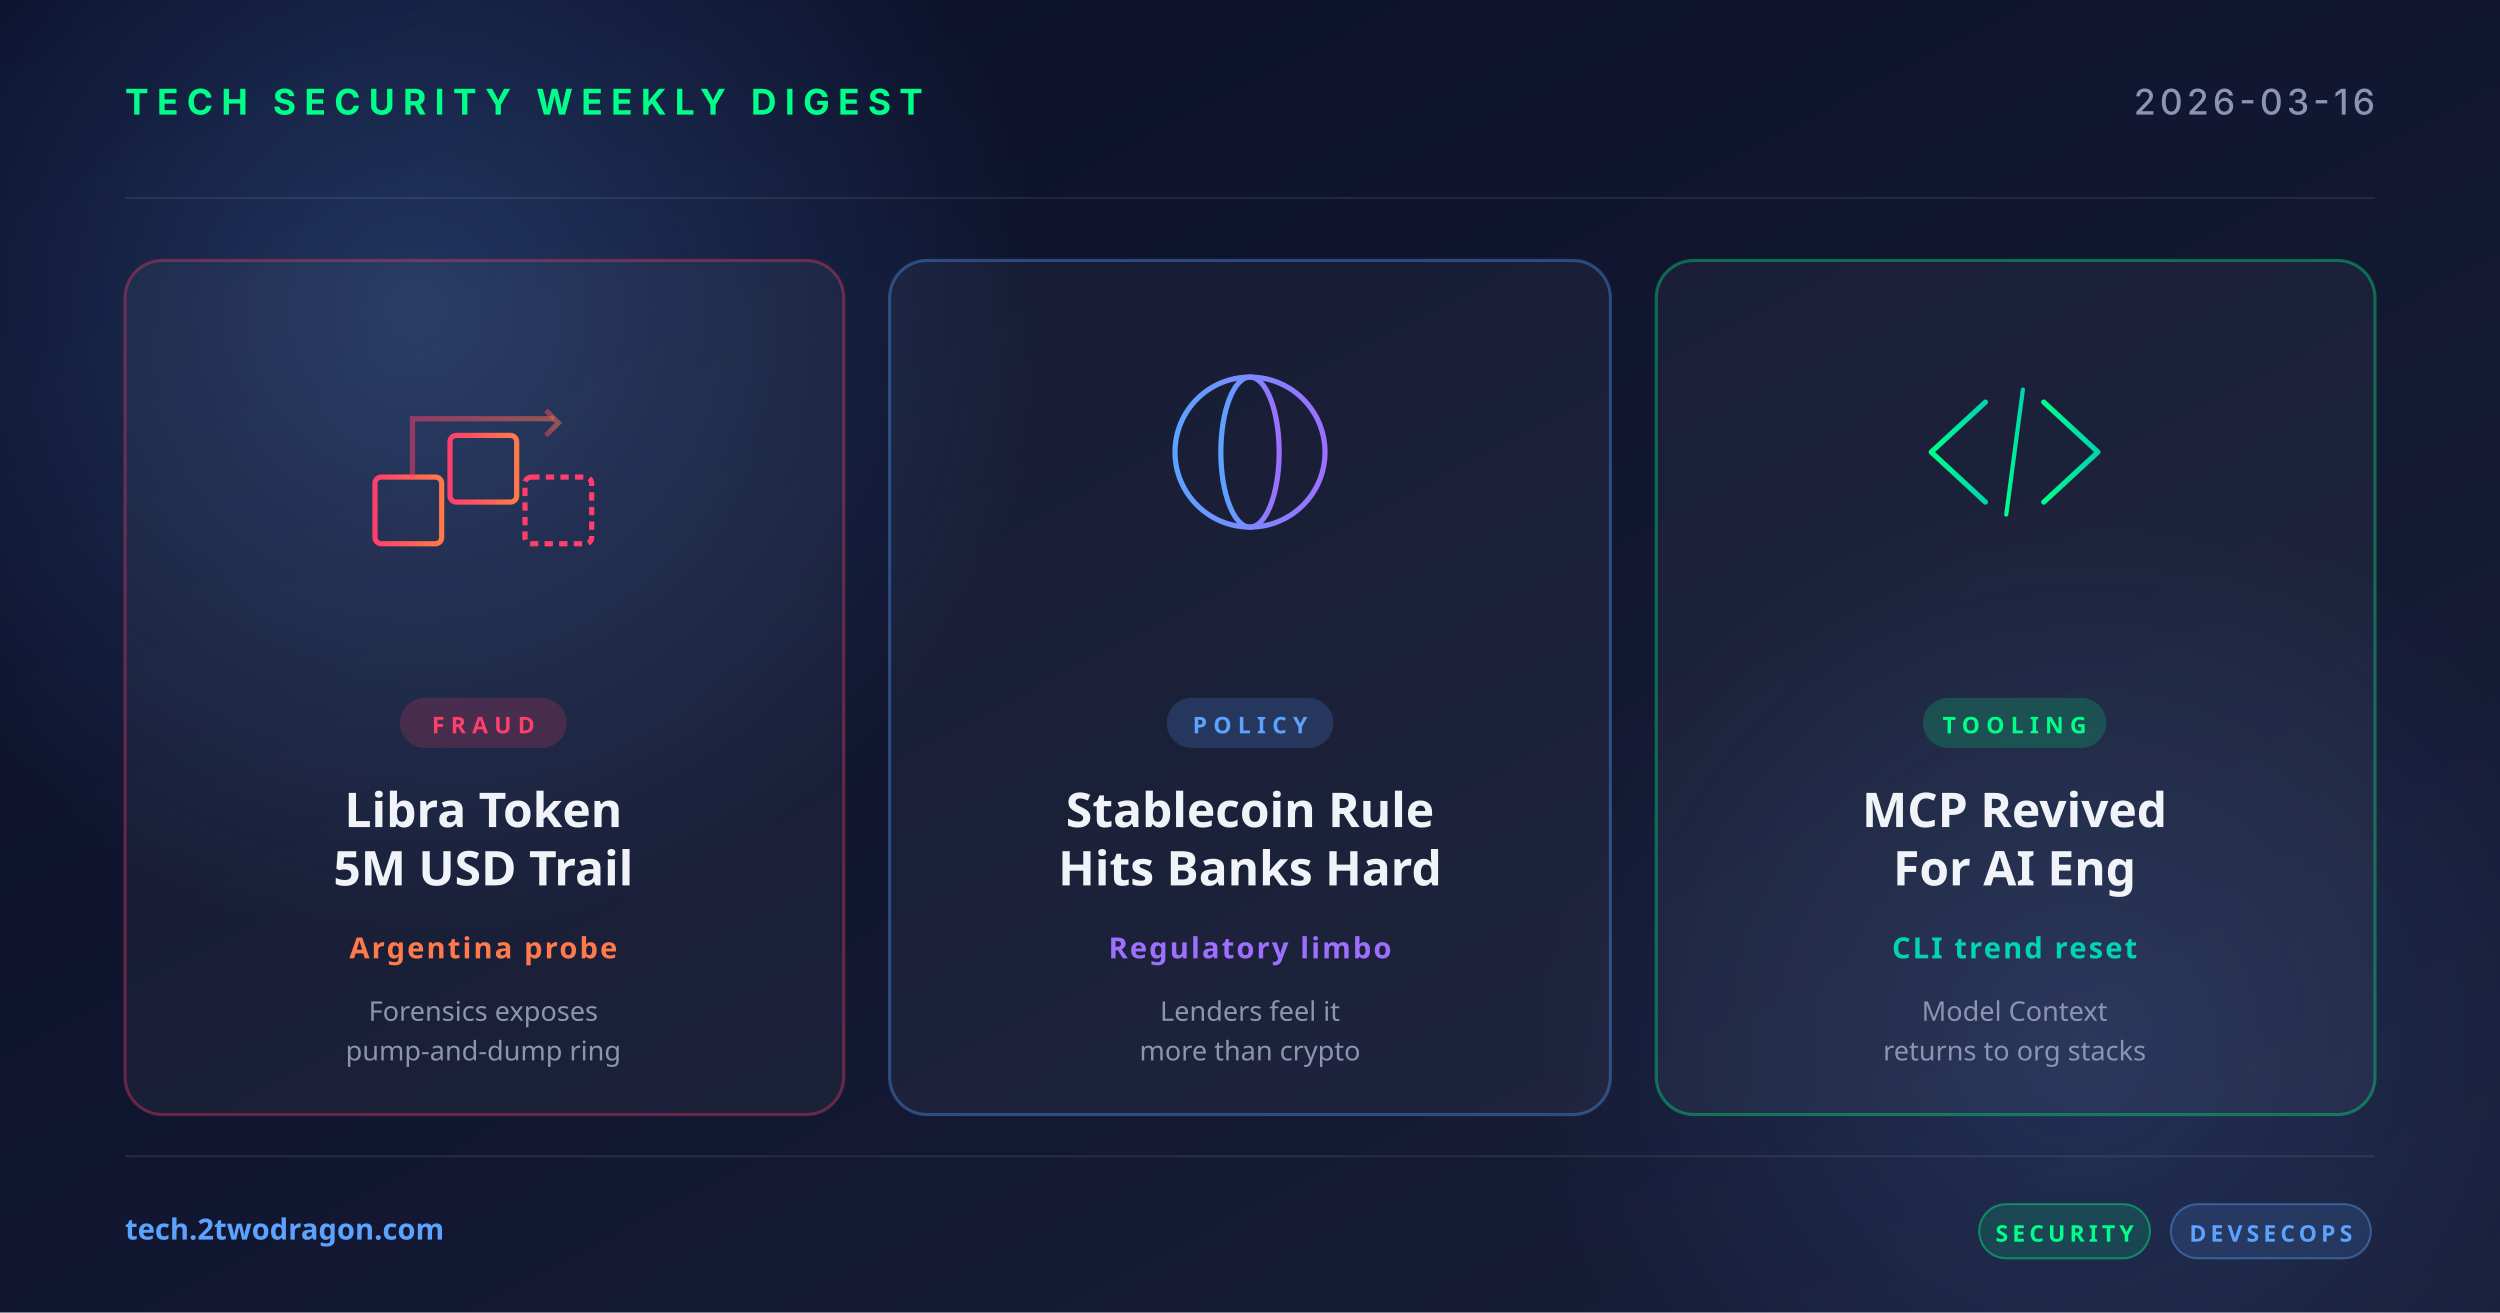
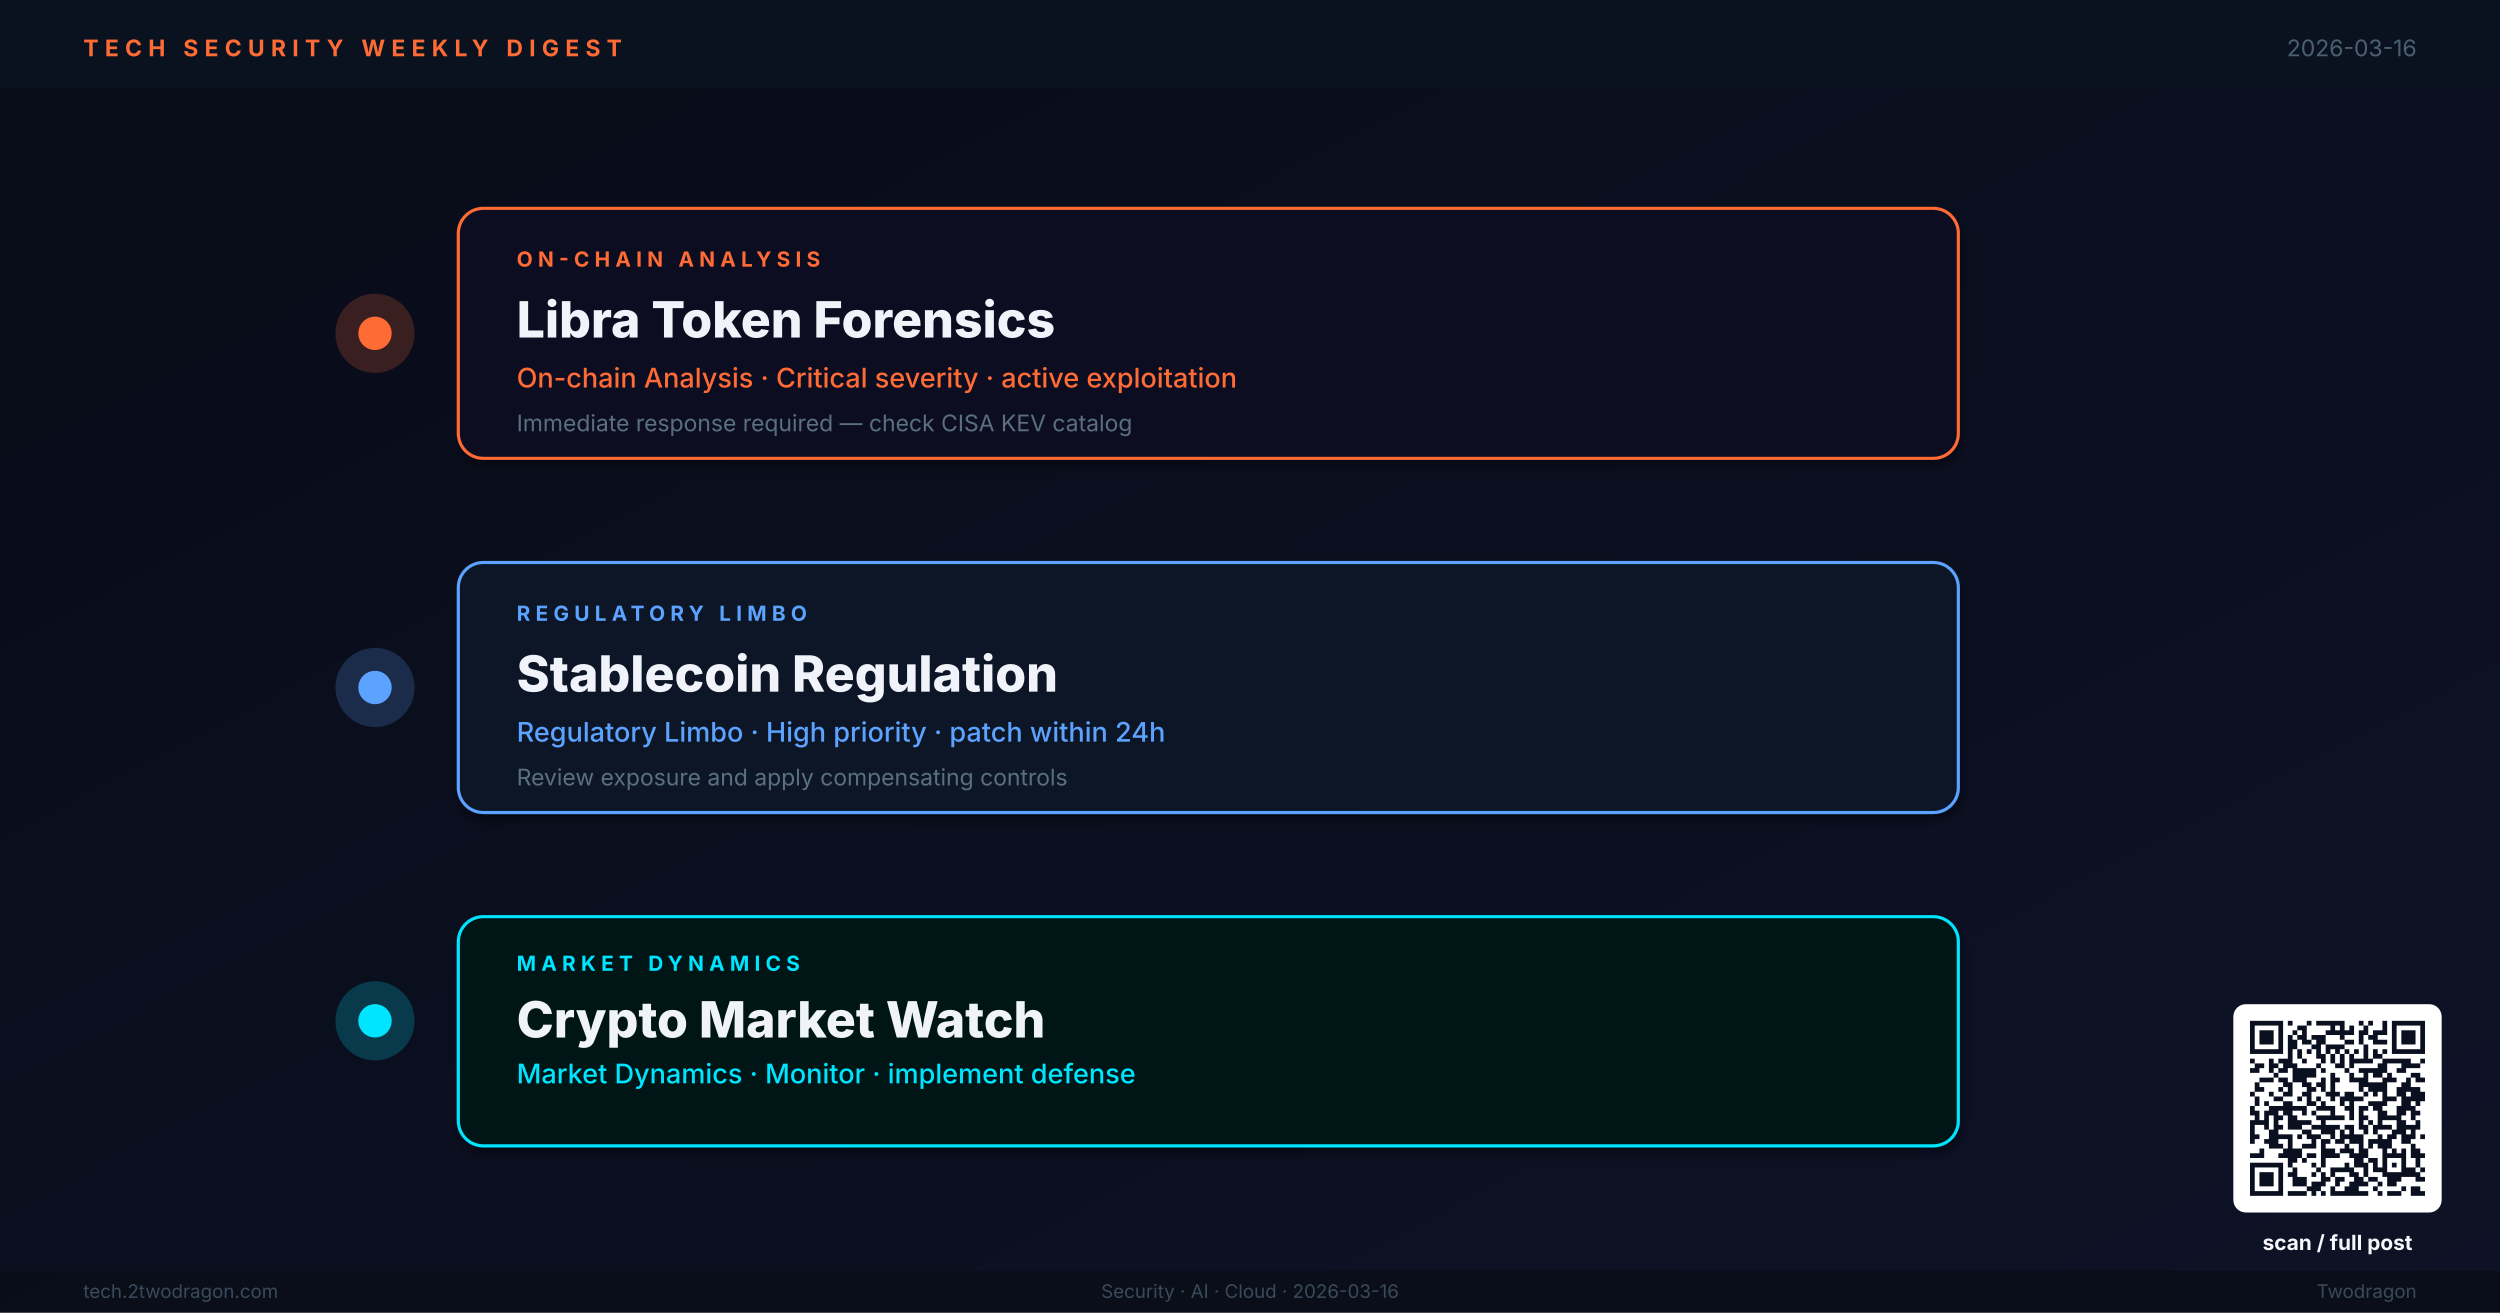
- <svg xmlns="http://www.w3.org/2000/svg" width="1200" height="630" viewBox="0 0 1200 630">
+ <svg xmlns="http://www.w3.org/2000/svg" viewBox="0 0 1200 630" width="1200" height="630" role="img" aria-label="Weekly digest cover: Libra Token Forensics, Stablecoin Regulation, Crypto Market Watch">
  <defs>
-     <linearGradient id="bg" x1="0" y1="0" x2="1" y2="1">
-       <stop offset="0" stop-color="#0a0e27" />
-       <stop offset="1" stop-color="#1a1f3a" />
+     <linearGradient id="bg" x1="0%" y1="0%" x2="100%" y2="100%">
+       <stop offset="0%" stop-color="#080C18" />
+       <stop offset="100%" stop-color="#0D1226" />
    </linearGradient>
-     <linearGradient id="accentRed" x1="0" y1="0" x2="1" y2="0">
-       <stop offset="0" stop-color="#ff3e6c" />
-       <stop offset="1" stop-color="#ff7a4a" />
+     <linearGradient id="tl" x1="0%" y1="0%" x2="0%" y2="100%">
+       <stop offset="0%" stop-color="#FF6B35" stop-opacity="0.8" />
+       <stop offset="50%" stop-color="#5BA3FF" stop-opacity="0.8" />
+       <stop offset="100%" stop-color="#00E5FF" stop-opacity="0.8" />
    </linearGradient>
-     <linearGradient id="accentBlue" x1="0" y1="0" x2="1" y2="0">
-       <stop offset="0" stop-color="#5ba3ff" />
-       <stop offset="1" stop-color="#9d6fff" />
-     </linearGradient>
-     <linearGradient id="accentGreen" x1="0" y1="0" x2="1" y2="0">
-       <stop offset="0" stop-color="#00ff88" />
-       <stop offset="1" stop-color="#00d4b2" />
-     </linearGradient>
-     <radialGradient id="glow" cx="0.5" cy="0.5" r="0.5">
-       <stop offset="0" stop-color="#5ba3ff" stop-opacity="0.25" />
-       <stop offset="1" stop-color="#5ba3ff" stop-opacity="0" />
-     </radialGradient>
+     <filter id="sh">
+       <feGaussianBlur in="SourceAlpha" stdDeviation="2.5" />
+       <feOffset dx="1" dy="3" />
+       <feComponentTransfer>
+         <feFuncA type="linear" slope="0.4" />
+       </feComponentTransfer>
+       <feMerge>
+         <feMergeNode />
+         <feMergeNode in="SourceGraphic" />
+       </feMerge>
+     </filter>
  </defs>
  <rect width="1200" height="630" fill="url(#bg)" />
-   <circle cx="200" cy="150" r="300" fill="url(#glow)" />
-   <circle cx="1000" cy="500" r="260" fill="url(#glow)" opacity="0.6" />
-   <g opacity="0.08" stroke="#ffffff" stroke-width="1">
-     <line x1="60" y1="95" x2="1140" y2="95" />
-     <line x1="60" y1="555" x2="1140" y2="555" />
+   <rect x="0" y="0" width="1200" height="42" fill="#0A1220" opacity="0.98" />
+   <text x="40" y="27" font-family="Inter,Helvetica,Arial,sans-serif" font-size="11" font-weight="700" letter-spacing="3" fill="#FF6B35">TECH SECURITY WEEKLY DIGEST</text>
+   <text x="1160" y="27" text-anchor="end" font-family="Inter,Helvetica,Arial,sans-serif" font-size="11" fill="#4A6070">2026-03-16</text>
+   <line x1="180" y1="80" x2="180" y2="560" stroke="url(#tl)" stroke-width="3" />
+   <circle cx="180" cy="160" r="18" fill="#FF6B35" opacity="0.2" stroke="#FF6B35" stroke-width="2" />
+   <circle cx="180" cy="160" r="8" fill="#FF6B35" />
+   <rect x="220" y="100" width="720" height="120" rx="12" fill="#110D20" stroke="#FF6B35" stroke-width="1.5" filter="url(#sh)" />
+   <text x="248" y="128" font-family="Inter,Helvetica,Arial,sans-serif" font-size="10" font-weight="700" letter-spacing="2.5" fill="#FF6B35">ON-CHAIN ANALYSIS</text>
+   <text x="248" y="162" font-family="Inter,Helvetica,Arial,sans-serif" font-size="24" font-weight="800" fill="#F0F4FA">Libra Token Forensics</text>
+   <text x="248" y="186" font-family="Inter,Helvetica,Arial,sans-serif" font-size="13" font-weight="500" fill="#FF6B35">On-chain Analysis · Critical severity · active exploitation</text>
+   <text x="248" y="207" font-family="Inter,Helvetica,Arial,sans-serif" font-size="11" fill="#5A7080">Immediate response required — check CISA KEV catalog</text>
+   <circle cx="180" cy="330" r="18" fill="#5BA3FF" opacity="0.2" stroke="#5BA3FF" stroke-width="2" />
+   <circle cx="180" cy="330" r="8" fill="#5BA3FF" />
+   <rect x="220" y="270" width="720" height="120" rx="12" fill="#0A1628" stroke="#5BA3FF" stroke-width="1.5" filter="url(#sh)" />
+   <text x="248" y="298" font-family="Inter,Helvetica,Arial,sans-serif" font-size="10" font-weight="700" letter-spacing="2.5" fill="#5BA3FF">REGULATORY LIMBO</text>
+   <text x="248" y="332" font-family="Inter,Helvetica,Arial,sans-serif" font-size="24" font-weight="800" fill="#F0F4FA">Stablecoin Regulation</text>
+   <text x="248" y="356" font-family="Inter,Helvetica,Arial,sans-serif" font-size="13" font-weight="500" fill="#5BA3FF">Regulatory Limbo · High priority · patch within 24h</text>
+   <text x="248" y="377" font-family="Inter,Helvetica,Arial,sans-serif" font-size="11" fill="#5A7080">Review exposure and apply compensating controls</text>
+   <circle cx="180" cy="490" r="18" fill="#00E5FF" opacity="0.2" stroke="#00E5FF" stroke-width="2" />
+   <circle cx="180" cy="490" r="8" fill="#00E5FF" />
+   <rect x="220" y="440" width="720" height="110" rx="12" fill="#061814" stroke="#00E5FF" stroke-width="1.5" filter="url(#sh)" />
+   <text x="248" y="466" font-family="Inter,Helvetica,Arial,sans-serif" font-size="10" font-weight="700" letter-spacing="2.5" fill="#00E5FF">MARKET DYNAMICS</text>
+   <text x="248" y="498" font-family="Inter,Helvetica,Arial,sans-serif" font-size="24" font-weight="800" fill="#F0F4FA">Crypto Market Watch</text>
+   <text x="248" y="520" font-family="Inter,Helvetica,Arial,sans-serif" font-size="13" font-weight="500" fill="#00E5FF">Market Dynamics · Monitor · implement defense</text>
+   <rect x="0" y="610" width="1200" height="20" fill="#080E18" opacity="0.95" />
+   <text x="40" y="623" font-family="Inter,Helvetica,Arial,sans-serif" font-size="9" fill="#3A4A5A">tech.2twodragon.com</text>
+   <text x="600" y="623" text-anchor="middle" font-family="Inter,Helvetica,Arial,sans-serif" font-size="9" fill="#3A4A5A">Security · AI · Cloud · 2026-03-16</text>
+   <text x="1160" y="623" text-anchor="end" font-family="Inter,Helvetica,Arial,sans-serif" font-size="9" fill="#3A4A5A">Twodragon</text>
+   <g transform="translate(1080,490)">
+     <rect x="-8" y="-8" width="100" height="100" rx="6" fill="#FFFFFF" />
+     <g transform="scale(2.27027)" fill="#0A1020">
+       <path d="M0 0h7v1h-7zM8 0h1v1h-1zM12 0h1v1h-1zM14 0h6v1h-6zM23 0h1v1h-1zM25 0h1v1h-1zM28 0h1v1h-1zM30 0h7v1h-7zM0 1h1v1h-1zM6 1h1v1h-1zM10 1h2v1h-2zM17 1h1v1h-1zM19 1h1v1h-1zM21 1h1v1h-1zM24 1h1v1h-1zM28 1h1v1h-1zM30 1h1v1h-1zM36 1h1v1h-1zM0 2h1v1h-1zM2 2h3v1h-3zM6 2h1v1h-1zM9 2h1v1h-1zM11 2h1v1h-1zM16 2h6v1h-6zM23 2h2v1h-2zM26 2h3v1h-3zM30 2h1v1h-1zM32 2h3v1h-3zM36 2h1v1h-1zM0 3h1v1h-1zM2 3h3v1h-3zM6 3h1v1h-1zM8 3h1v1h-1zM10 3h2v1h-2zM13 3h3v1h-3zM19 3h1v1h-1zM23 3h1v1h-1zM25 3h2v1h-2zM30 3h1v1h-1zM32 3h3v1h-3zM36 3h1v1h-1zM0 4h1v1h-1zM2 4h3v1h-3zM6 4h1v1h-1zM8 4h2v1h-2zM11 4h2v1h-2zM14 4h2v1h-2zM20 4h2v1h-2zM23 4h1v1h-1zM26 4h3v1h-3zM30 4h1v1h-1zM32 4h3v1h-3zM36 4h1v1h-1zM0 5h1v1h-1zM6 5h1v1h-1zM8 5h2v1h-2zM13 5h2v1h-2zM16 5h4v1h-4zM24 5h1v1h-1zM30 5h1v1h-1zM36 5h1v1h-1zM0 6h7v1h-7zM8 6h1v1h-1zM10 6h1v1h-1zM12 6h1v1h-1zM14 6h1v1h-1zM16 6h1v1h-1zM18 6h1v1h-1zM20 6h1v1h-1zM22 6h1v1h-1zM24 6h1v1h-1zM26 6h1v1h-1zM28 6h1v1h-1zM30 6h7v1h-7zM8 7h1v1h-1zM10 7h1v1h-1zM14 7h2v1h-2zM17 7h1v1h-1zM19 7h1v1h-1zM21 7h1v1h-1zM24 7h1v1h-1zM26 7h2v1h-2zM0 8h1v1h-1zM4 8h1v1h-1zM6 8h3v1h-3zM11 8h1v1h-1zM15 8h1v1h-1zM17 8h1v1h-1zM19 8h1v1h-1zM21 8h5v1h-5zM28 8h6v1h-6zM36 8h1v1h-1zM1 9h2v1h-2zM4 9h2v1h-2zM7 9h3v1h-3zM14 9h1v1h-1zM18 9h2v1h-2zM21 9h1v1h-1zM27 9h2v1h-2zM32 9h4v1h-4zM0 10h2v1h-2zM4 10h1v1h-1zM6 10h2v1h-2zM9 10h5v1h-5zM15 10h1v1h-1zM20 10h1v1h-1zM23 10h6v1h-6zM31 10h2v1h-2zM5 11h1v1h-1zM9 11h5v1h-5zM17 11h1v1h-1zM21 11h1v1h-1zM24 11h1v1h-1zM26 11h2v1h-2zM29 11h1v1h-1zM34 11h2v1h-2zM2 12h3v1h-3zM6 12h2v1h-2zM9 12h3v1h-3zM15 12h1v1h-1zM17 12h2v1h-2zM21 12h4v1h-4zM28 12h3v1h-3zM33 12h1v1h-1zM35 12h2v1h-2zM1 13h1v1h-1zM7 13h2v1h-2zM11 13h2v1h-2zM14 13h2v1h-2zM17 13h1v1h-1zM23 13h6v1h-6zM32 13h2v1h-2zM1 14h2v1h-2zM6 14h1v1h-1zM8 14h1v1h-1zM12 14h2v1h-2zM15 14h1v1h-1zM17 14h1v1h-1zM23 14h1v1h-1zM25 14h4v1h-4zM31 14h5v1h-5zM0 15h1v1h-1zM4 15h1v1h-1zM7 15h2v1h-2zM11 15h2v1h-2zM16 15h3v1h-3zM20 15h2v1h-2zM24 15h1v1h-1zM26 15h1v1h-1zM28 15h1v1h-1zM31 15h2v1h-2zM34 15h3v1h-3zM1 16h1v1h-1zM5 16h2v1h-2zM10 16h1v1h-1zM12 16h1v1h-1zM14 16h1v1h-1zM17 16h1v1h-1zM19 16h5v1h-5zM28 16h3v1h-3zM32 16h5v1h-5zM1 17h1v1h-1zM3 17h1v1h-1zM7 17h2v1h-2zM12 17h2v1h-2zM15 17h1v1h-1zM19 17h1v1h-1zM21 17h1v1h-1zM25 17h4v1h-4zM32 17h2v1h-2zM35 17h1v1h-1zM0 18h1v1h-1zM4 18h8v1h-8zM14 18h4v1h-4zM20 18h2v1h-2zM23 18h2v1h-2zM26 18h2v1h-2zM31 18h4v1h-4zM0 19h2v1h-2zM3 19h3v1h-3zM7 19h2v1h-2zM11 19h1v1h-1zM13 19h1v1h-1zM17 19h1v1h-1zM21 19h1v1h-1zM23 19h1v1h-1zM27 19h2v1h-2zM31 19h2v1h-2zM34 19h2v1h-2zM1 20h1v1h-1zM3 20h1v1h-1zM5 20h2v1h-2zM8 20h2v1h-2zM14 20h6v1h-6zM21 20h1v1h-1zM23 20h2v1h-2zM27 20h5v1h-5zM34 20h1v1h-1zM0 21h4v1h-4zM5 21h1v1h-1zM8 21h5v1h-5zM15 21h1v1h-1zM23 21h1v1h-1zM25 21h1v1h-1zM27 21h1v1h-1zM31 21h2v1h-2zM35 21h1v1h-1zM0 22h1v1h-1zM3 22h1v1h-1zM5 22h2v1h-2zM8 22h3v1h-3zM13 22h6v1h-6zM20 22h2v1h-2zM23 22h2v1h-2zM26 22h4v1h-4zM31 22h5v1h-5zM0 23h1v1h-1zM4 23h2v1h-2zM11 23h2v1h-2zM15 23h3v1h-3zM19 23h1v1h-1zM21 23h1v1h-1zM24 23h1v1h-1zM26 23h1v1h-1zM30 23h3v1h-3zM34 23h1v1h-1zM0 24h2v1h-2zM4 24h5v1h-5zM10 24h1v1h-1zM12 24h3v1h-3zM17 24h1v1h-1zM19 24h5v1h-5zM27 24h1v1h-1zM29 24h2v1h-2zM32 24h3v1h-3zM36 24h1v1h-1zM0 25h1v1h-1zM3 25h3v1h-3zM8 25h1v1h-1zM13 25h1v1h-1zM15 25h2v1h-2zM18 25h2v1h-2zM21 25h3v1h-3zM25 25h5v1h-5zM32 25h2v1h-2zM4 26h3v1h-3zM8 26h1v1h-1zM11 26h3v1h-3zM15 26h1v1h-1zM20 26h1v1h-1zM23 26h1v1h-1zM25 26h1v1h-1zM27 26h3v1h-3zM34 26h1v1h-1zM2 27h1v1h-1zM7 27h4v1h-4zM15 27h3v1h-3zM19 27h3v1h-3zM23 27h2v1h-2zM28 27h1v1h-1zM30 27h1v1h-1zM32 27h1v1h-1zM34 27h2v1h-2zM0 28h3v1h-3zM6 28h5v1h-5zM12 28h2v1h-2zM15 28h4v1h-4zM21 28h4v1h-4zM28 28h5v1h-5zM34 28h3v1h-3zM8 29h2v1h-2zM11 29h1v1h-1zM15 29h1v1h-1zM22 29h2v1h-2zM25 29h2v1h-2zM28 29h1v1h-1zM32 29h1v1h-1zM35 29h1v1h-1zM0 30h7v1h-7zM8 30h1v1h-1zM13 30h1v1h-1zM15 30h1v1h-1zM20 30h1v1h-1zM22 30h3v1h-3zM26 30h1v1h-1zM28 30h1v1h-1zM30 30h1v1h-1zM32 30h1v1h-1zM35 30h1v1h-1zM0 31h1v1h-1zM6 31h1v1h-1zM9 31h1v1h-1zM14 31h1v1h-1zM17 31h5v1h-5zM24 31h1v1h-1zM26 31h3v1h-3zM32 31h3v1h-3zM36 31h1v1h-1zM0 32h1v1h-1zM2 32h3v1h-3zM6 32h1v1h-1zM8 32h2v1h-2zM13 32h1v1h-1zM15 32h1v1h-1zM17 32h1v1h-1zM21 32h2v1h-2zM24 32h1v1h-1zM28 32h8v1h-8zM0 33h1v1h-1zM2 33h3v1h-3zM6 33h1v1h-1zM9 33h3v1h-3zM15 33h2v1h-2zM18 33h2v1h-2zM22 33h2v1h-2zM25 33h2v1h-2zM29 33h3v1h-3zM35 33h2v1h-2zM0 34h1v1h-1zM2 34h3v1h-3zM6 34h1v1h-1zM9 34h3v1h-3zM13 34h3v1h-3zM18 34h1v1h-1zM21 34h4v1h-4zM27 34h1v1h-1zM29 34h2v1h-2zM0 35h1v1h-1zM6 35h1v1h-1zM12 35h3v1h-3zM17 35h1v1h-1zM20 35h3v1h-3zM26 35h1v1h-1zM32 35h1v1h-1zM34 35h2v1h-2zM0 36h7v1h-7zM8 36h4v1h-4zM13 36h1v1h-1zM15 36h1v1h-1zM17 36h8v1h-8zM27 36h1v1h-1zM29 36h3v1h-3zM34 36h3v1h-3z" />
+     </g>
  </g>
-   <text x="60" y="55" font-family="system-ui, -apple-system, sans-serif" font-size="17" font-weight="700" fill="#00ff88" letter-spacing="4">TECH SECURITY WEEKLY DIGEST</text>
-   <text x="1140" y="55" text-anchor="end" font-family="system-ui, -apple-system, sans-serif" font-size="17" font-weight="500" fill="#8b95b0" letter-spacing="2">2026-03-16</text>
-   <g transform="translate(60, 125)">
-     <rect width="345" height="410" rx="18" fill="rgba(255,255,255,0.04)" stroke="rgba(255,62,108,0.35)" stroke-width="1.5" />
-     <g transform="translate(172, 92)" fill="none" stroke="url(#accentRed)" stroke-width="2.5">
-       <rect x="-52" y="12" width="32" height="32" rx="3" />
-       <rect x="-16" y="-8" width="32" height="32" rx="3" />
-       <rect x="20" y="12" width="32" height="32" rx="3" stroke="#ff3e6c" stroke-dasharray="4 3" />
-       <path d="M-34,12 L-34,-16 L34,-16" stroke-opacity="0.5" />
-       <polyline points="30,-20 36,-14 30,-8" stroke-opacity="0.5" />
-     </g>
-     <rect x="132" y="210" width="80" height="24" rx="12" fill="rgba(255,62,108,0.18)" />
-     <text x="172" y="227" text-anchor="middle" font-family="system-ui, sans-serif" font-size="11" font-weight="700" fill="#ff3e6c" letter-spacing="3">FRAUD</text>
-     <text x="172" y="272" text-anchor="middle" font-family="system-ui, sans-serif" font-size="23" font-weight="700" fill="#f0f4f8">Libra Token</text>
-     <text x="172" y="300" text-anchor="middle" font-family="system-ui, sans-serif" font-size="23" font-weight="700" fill="#f0f4f8">5M USD Trail</text>
-     <text x="172" y="335" text-anchor="middle" font-family="system-ui, sans-serif" font-size="14" font-weight="600" fill="#ff7a4a" letter-spacing="1">Argentina probe</text>
-     <text x="172" y="365" text-anchor="middle" font-family="system-ui, sans-serif" font-size="13" fill="#8b95b0">Forensics exposes</text>
-     <text x="172" y="384" text-anchor="middle" font-family="system-ui, sans-serif" font-size="13" fill="#8b95b0">pump-and-dump ring</text>
-   </g>
-   <g transform="translate(427, 125)">
-     <rect width="346" height="410" rx="18" fill="rgba(255,255,255,0.04)" stroke="rgba(91,163,255,0.35)" stroke-width="1.5" />
-     <g transform="translate(173, 92)" fill="none" stroke="url(#accentBlue)" stroke-width="2.5">
-       <circle cx="0" cy="0" r="36" />
-       <ellipse cx="0" cy="0" rx="14" ry="36" />
-       <line x1="-36" y1="0" x2="36" y2="0" />
-       <line x1="-32" y1="-18" x2="32" y2="-18" />
-       <line x1="-32" y1="18" x2="32" y2="18" />
-     </g>
-     <rect x="133" y="210" width="80" height="24" rx="12" fill="rgba(91,163,255,0.18)" />
-     <text x="173" y="227" text-anchor="middle" font-family="system-ui, sans-serif" font-size="11" font-weight="700" fill="#5ba3ff" letter-spacing="3">POLICY</text>
-     <text x="173" y="272" text-anchor="middle" font-family="system-ui, sans-serif" font-size="23" font-weight="700" fill="#f0f4f8">Stablecoin Rule</text>
-     <text x="173" y="300" text-anchor="middle" font-family="system-ui, sans-serif" font-size="23" font-weight="700" fill="#f0f4f8">Hits Banks Hard</text>
-     <text x="173" y="335" text-anchor="middle" font-family="system-ui, sans-serif" font-size="14" font-weight="600" fill="#9d6fff" letter-spacing="1">Regulatory limbo</text>
-     <text x="173" y="365" text-anchor="middle" font-family="system-ui, sans-serif" font-size="13" fill="#8b95b0">Lenders feel it</text>
-     <text x="173" y="384" text-anchor="middle" font-family="system-ui, sans-serif" font-size="13" fill="#8b95b0">more than crypto</text>
-   </g>
-   <g transform="translate(795, 125)">
-     <rect width="345" height="410" rx="18" fill="rgba(255,255,255,0.04)" stroke="rgba(0,255,136,0.35)" stroke-width="1.5" />
-     <g transform="translate(172, 92)" fill="none" stroke="url(#accentGreen)" stroke-width="2.5" stroke-linecap="round" stroke-linejoin="round">
-       <polyline points="-14,-24 -40,0 -14,24" />
-       <polyline points="14,-24 40,0 14,24" />
-       <line x1="-4" y1="30" x2="4" y2="-30" stroke-width="2" />
-     </g>
-     <rect x="128" y="210" width="88" height="24" rx="12" fill="rgba(0,255,136,0.18)" />
-     <text x="172" y="227" text-anchor="middle" font-family="system-ui, sans-serif" font-size="11" font-weight="700" fill="#00ff88" letter-spacing="3">TOOLING</text>
-     <text x="172" y="272" text-anchor="middle" font-family="system-ui, sans-serif" font-size="23" font-weight="700" fill="#f0f4f8">MCP Revived</text>
-     <text x="172" y="300" text-anchor="middle" font-family="system-ui, sans-serif" font-size="23" font-weight="700" fill="#f0f4f8">For AI Eng</text>
-     <text x="172" y="335" text-anchor="middle" font-family="system-ui, sans-serif" font-size="14" font-weight="600" fill="#00d4b2" letter-spacing="1">CLI trend reset</text>
-     <text x="172" y="365" text-anchor="middle" font-family="system-ui, sans-serif" font-size="13" fill="#8b95b0">Model Context</text>
-     <text x="172" y="384" text-anchor="middle" font-family="system-ui, sans-serif" font-size="13" fill="#8b95b0">returns to org stacks</text>
-   </g>
-   <text x="60" y="595" font-family="system-ui, sans-serif" font-size="14" font-weight="600" fill="#5ba3ff">tech.2twodragon.com</text>
-   <g transform="translate(950, 578)">
-     <rect x="0" y="0" width="82" height="26" rx="13" fill="rgba(0,255,136,0.14)" stroke="rgba(0,255,136,0.4)" />
-     <text x="41" y="18" text-anchor="middle" font-family="system-ui, sans-serif" font-size="11" font-weight="700" fill="#00ff88" letter-spacing="2">SECURITY</text>
-     <rect x="92" y="0" width="96" height="26" rx="13" fill="rgba(91,163,255,0.14)" stroke="rgba(91,163,255,0.4)" />
-     <text x="140" y="18" text-anchor="middle" font-family="system-ui, sans-serif" font-size="11" font-weight="700" fill="#5ba3ff" letter-spacing="2">DEVSECOPS</text>
-   </g>
+   <text x="1122" y="600" font-family="Inter,Helvetica,Arial,sans-serif" font-size="10" font-weight="700" fill="#F5F7FA" text-anchor="middle">scan / full post</text>
</svg>
